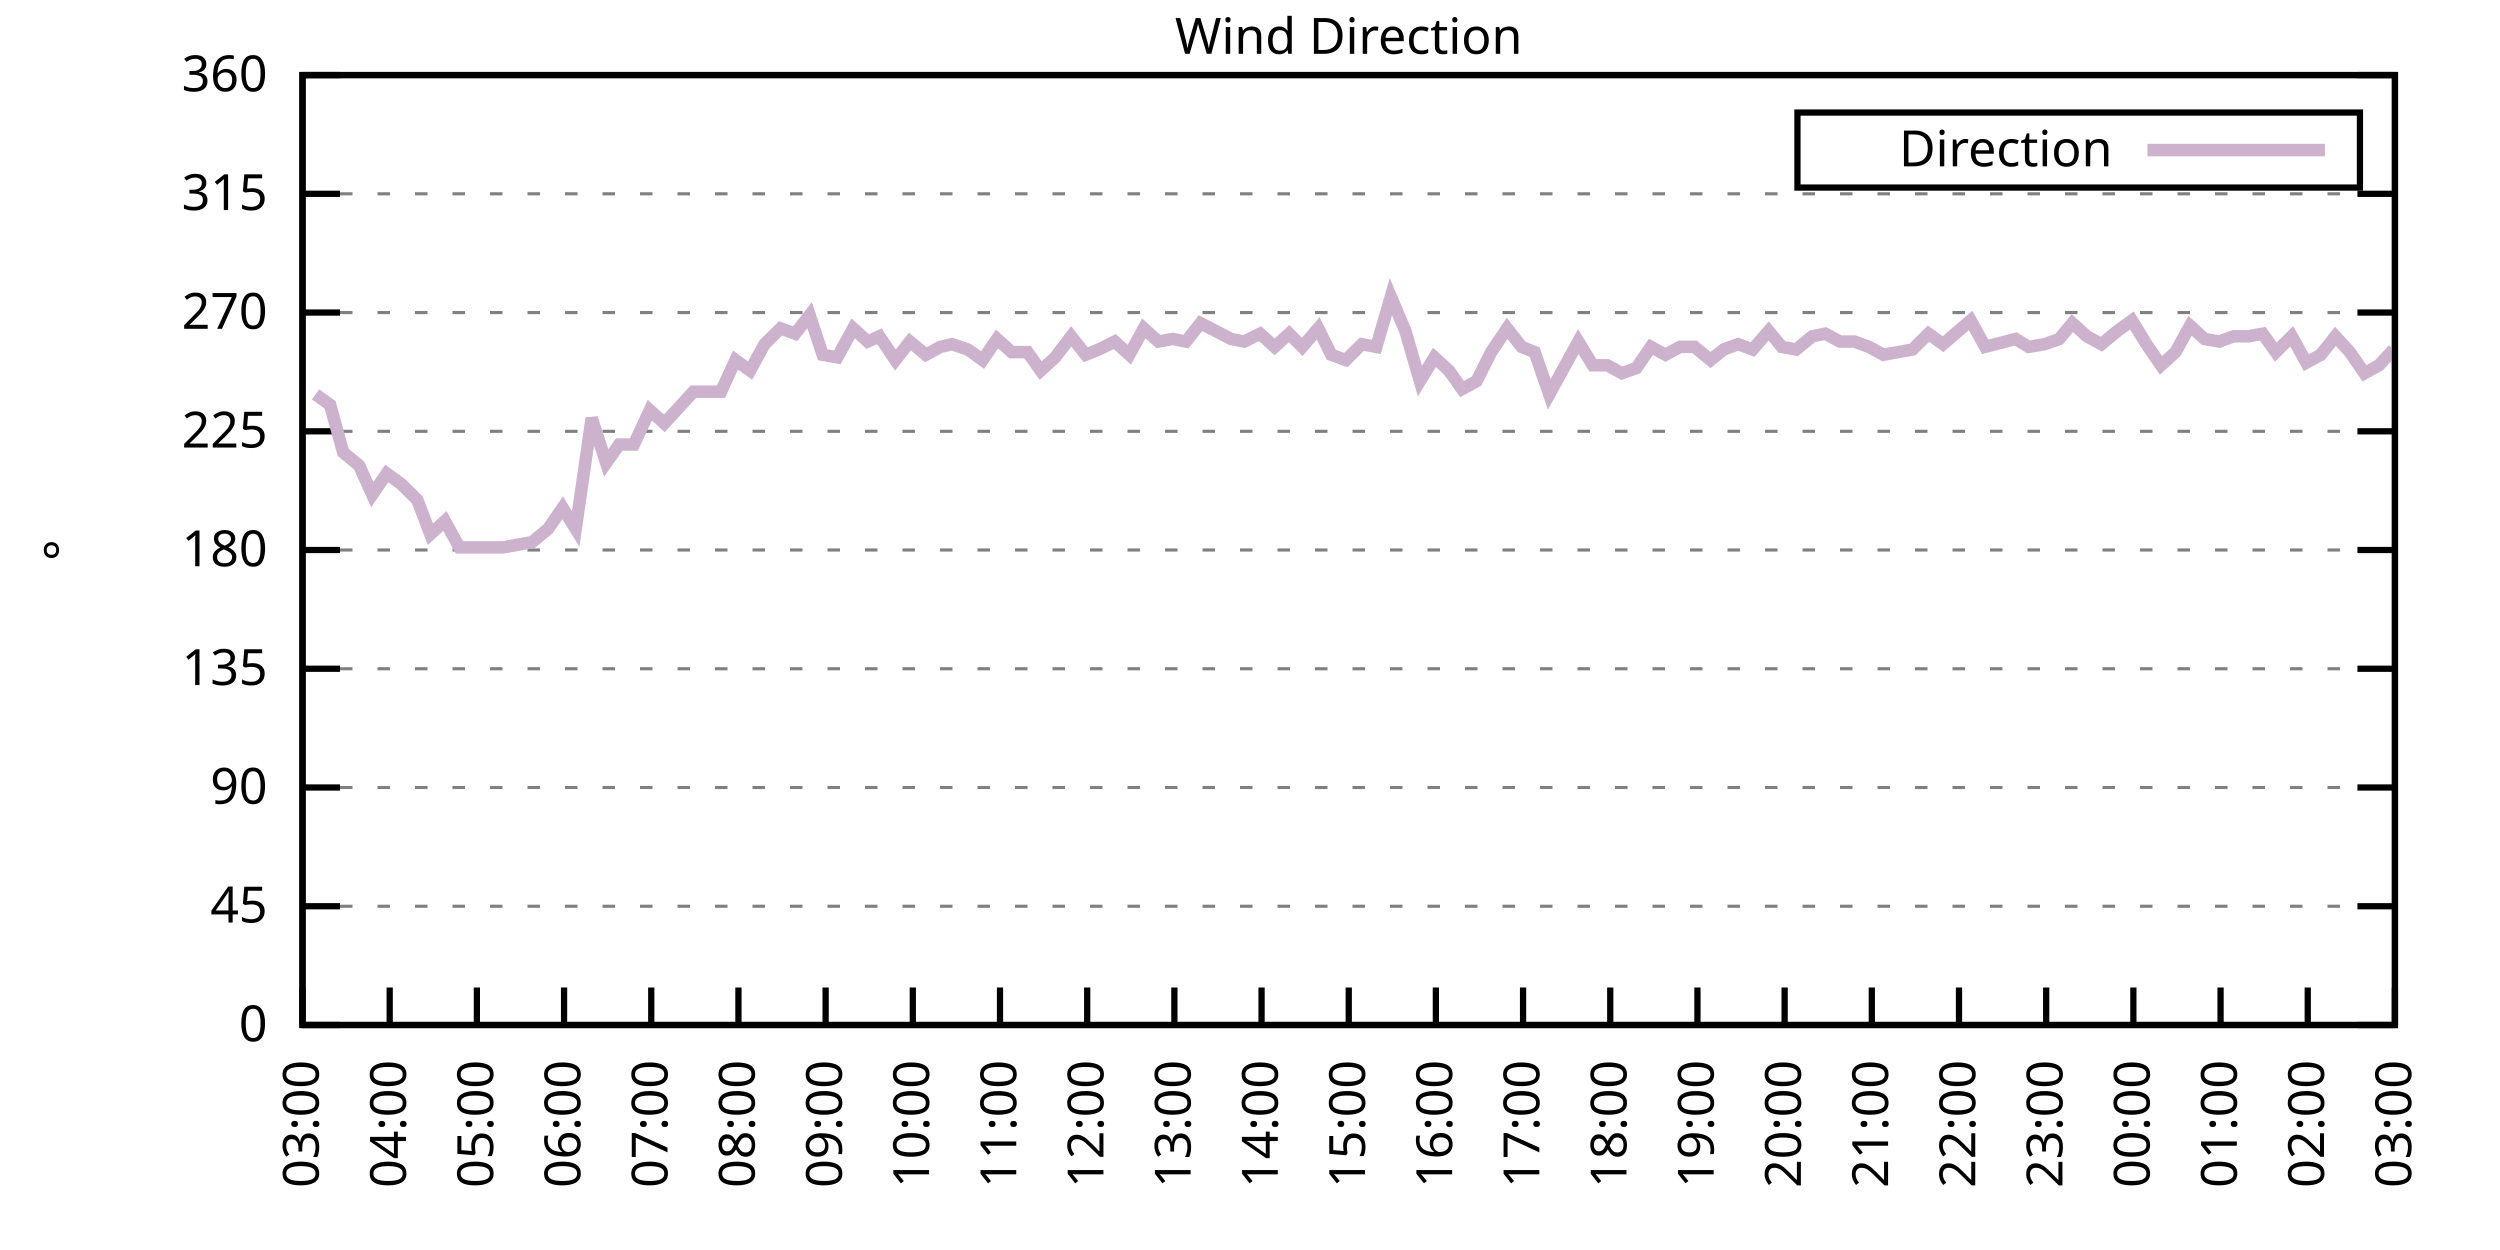
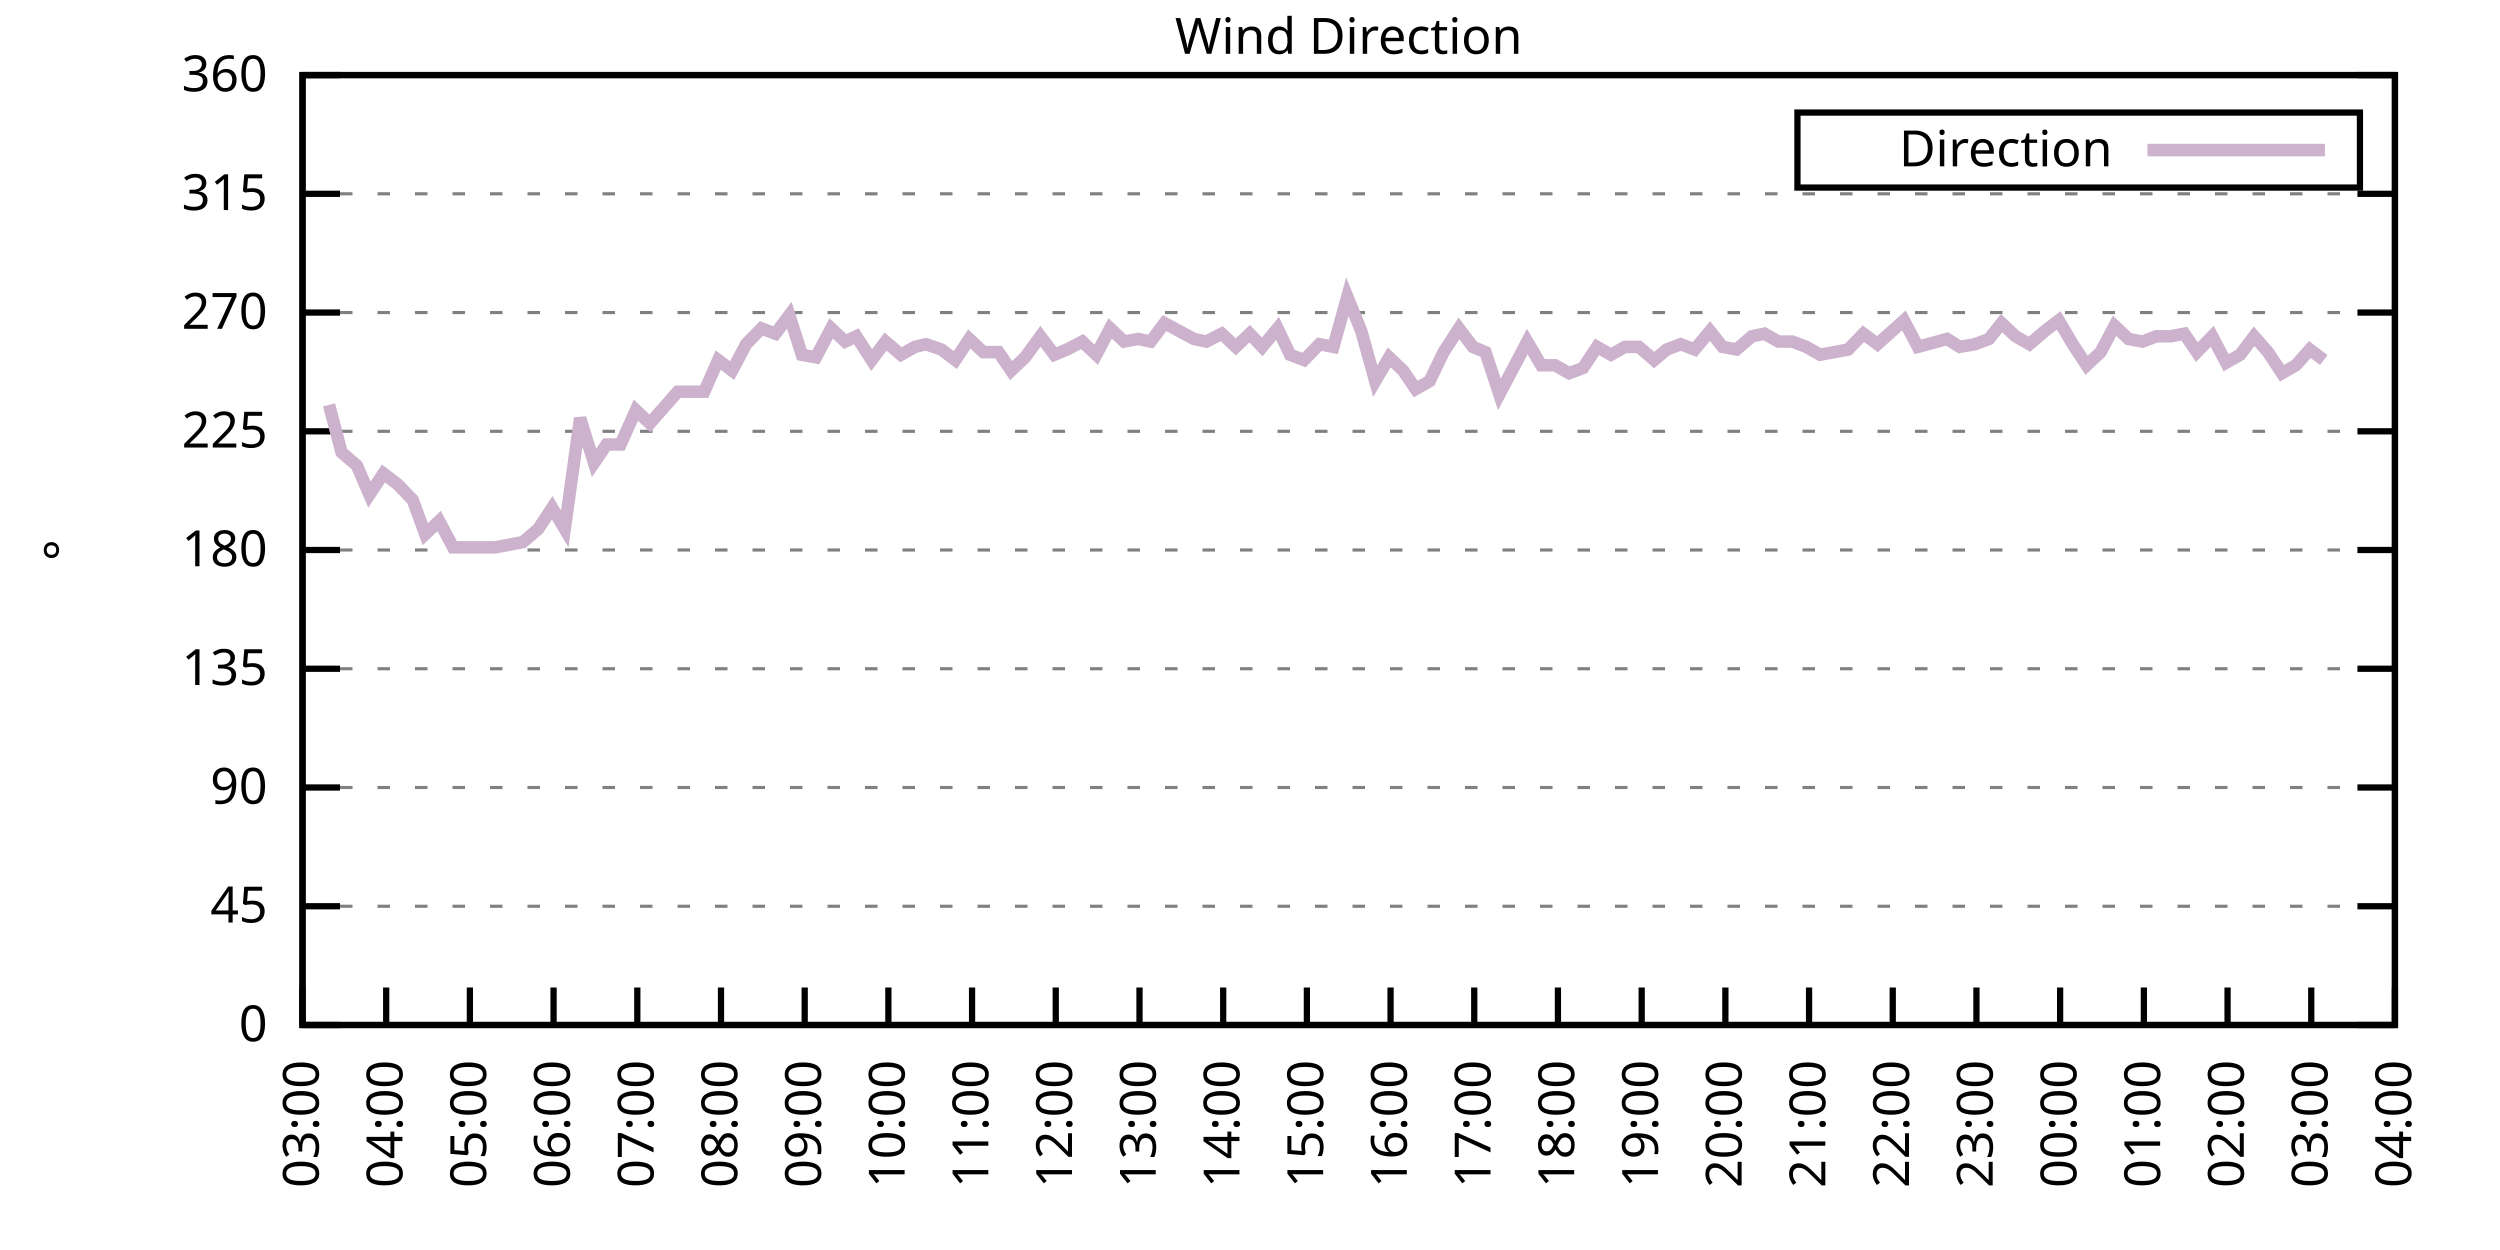
<svg xmlns="http://www.w3.org/2000/svg" xmlns:xlink="http://www.w3.org/1999/xlink" width="400" height="200" viewBox="0 0 400 200">
  <g id="gnuplot_canvas">
    <rect x="0" y="0" width="400" height="200" fill="none" />
    <defs>
      <circle id="gpDot" r="0.5" stroke-width="0.5" stroke="currentColor" />
      <path id="gpPt0" stroke-width="0.333" stroke="currentColor" d="M-1,0 h2 M0,-1 v2" />
      <path id="gpPt1" stroke-width="0.333" stroke="currentColor" d="M-1,-1 L1,1 M1,-1 L-1,1" />
      <path id="gpPt2" stroke-width="0.333" stroke="currentColor" d="M-1,0 L1,0 M0,-1 L0,1 M-1,-1 L1,1 M-1,1 L1,-1" />
      <rect id="gpPt3" stroke-width="0.333" stroke="currentColor" x="-1" y="-1" width="2" height="2" />
      <rect id="gpPt4" stroke-width="0.333" stroke="currentColor" fill="currentColor" x="-1" y="-1" width="2" height="2" />
      <circle id="gpPt5" stroke-width="0.333" stroke="currentColor" cx="0" cy="0" r="1" />
      <use xlink:href="#gpPt5" id="gpPt6" fill="currentColor" stroke="none" />
      <path id="gpPt7" stroke-width="0.333" stroke="currentColor" d="M0,-1.33 L-1.33,0.67 L1.33,0.67 z" />
      <use xlink:href="#gpPt7" id="gpPt8" fill="currentColor" stroke="none" />
      <use xlink:href="#gpPt7" id="gpPt9" stroke="currentColor" transform="rotate(180)" />
      <use xlink:href="#gpPt9" id="gpPt10" fill="currentColor" stroke="none" />
      <use xlink:href="#gpPt3" id="gpPt11" stroke="currentColor" transform="rotate(45)" />
      <use xlink:href="#gpPt11" id="gpPt12" fill="currentColor" stroke="none" />
      <path id="gpPt13" stroke-width="0.333" stroke="currentColor" d="M0,1.330 L1.265,0.411 L0.782,-1.067 L-0.782,-1.076 L-1.265,0.411 z" />
      <use xlink:href="#gpPt13" id="gpPt14" fill="currentColor" stroke="none" />
      <filter id="textbox" filterUnits="objectBoundingBox" x="0" y="0" height="1" width="1">
        <feFlood flood-color="white" flood-opacity="1" result="bgnd" />
        <feComposite in="SourceGraphic" in2="bgnd" operator="atop" />
      </filter>
      <filter id="greybox" filterUnits="objectBoundingBox" x="0" y="0" height="1" width="1">
        <feFlood flood-color="lightgrey" flood-opacity="1" result="grey" />
        <feComposite in="SourceGraphic" in2="grey" operator="atop" />
      </filter>
    </defs>
    <g fill="none" color="white" stroke="currentColor" stroke-width="1.00" stroke-linecap="butt" stroke-linejoin="miter">
</g>
    <g fill="none" color="black" stroke="currentColor" stroke-width="1.00" stroke-linecap="butt" stroke-linejoin="miter">
      <g stroke="none" shape-rendering="crispEdges">
        <polygon fill="rgb(255, 255, 255)" points="48.40,164.00 383.18,164.00 383.18,12.02 48.40,12.02 " />
      </g>
    </g>
    <g fill="none" color="black" stroke="currentColor" stroke-width="1.00" stroke-linecap="butt" stroke-linejoin="miter">
</g>
    <g fill="none" color="black" stroke="black" stroke-width="0.50" stroke-linecap="butt" stroke-linejoin="miter">
</g>
    <g fill="none" color="gray" stroke="currentColor" stroke-width="0.50" stroke-linecap="butt" stroke-linejoin="miter">
      <path stroke="gray" stroke-dasharray="2,4" class="gridline" d="M48.40,164.00 L383.19,164.00  " />
    </g>
    <g fill="none" color="gray" stroke="gray" stroke-width="1.00" stroke-linecap="butt" stroke-linejoin="miter">
</g>
    <g fill="none" color="black" stroke="currentColor" stroke-width="1.00" stroke-linecap="butt" stroke-linejoin="miter">
      <path stroke="black" d="M48.40,164.00 L54.40,164.00 M383.19,164.00 L377.19,164.00  " />
      <g transform="translate(42.80,166.60)" stroke="none" fill="black" font-family="Sans" font-size="8.00" text-anchor="end">
        <text>
          <tspan font-family="Sans"> 0</tspan>
        </text>
      </g>
    </g>
    <g fill="none" color="black" stroke="currentColor" stroke-width="1.00" stroke-linecap="butt" stroke-linejoin="miter">
</g>
    <g fill="none" color="black" stroke="black" stroke-width="0.50" stroke-linecap="butt" stroke-linejoin="miter">
</g>
    <g fill="none" color="gray" stroke="currentColor" stroke-width="0.50" stroke-linecap="butt" stroke-linejoin="miter">
      <path stroke="gray" stroke-dasharray="2,4" class="gridline" d="M48.40,145.00 L383.19,145.00  " />
    </g>
    <g fill="none" color="gray" stroke="gray" stroke-width="1.00" stroke-linecap="butt" stroke-linejoin="miter">
</g>
    <g fill="none" color="black" stroke="currentColor" stroke-width="1.00" stroke-linecap="butt" stroke-linejoin="miter">
      <path stroke="black" d="M48.40,145.00 L54.40,145.00 M383.19,145.00 L377.19,145.00  " />
      <g transform="translate(42.80,147.60)" stroke="none" fill="black" font-family="Sans" font-size="8.00" text-anchor="end">
        <text>
          <tspan font-family="Sans"> 45</tspan>
        </text>
      </g>
    </g>
    <g fill="none" color="black" stroke="currentColor" stroke-width="1.00" stroke-linecap="butt" stroke-linejoin="miter">
</g>
    <g fill="none" color="black" stroke="black" stroke-width="0.50" stroke-linecap="butt" stroke-linejoin="miter">
</g>
    <g fill="none" color="gray" stroke="currentColor" stroke-width="0.50" stroke-linecap="butt" stroke-linejoin="miter">
      <path stroke="gray" stroke-dasharray="2,4" class="gridline" d="M48.40,126.00 L383.19,126.00  " />
    </g>
    <g fill="none" color="gray" stroke="gray" stroke-width="1.00" stroke-linecap="butt" stroke-linejoin="miter">
</g>
    <g fill="none" color="black" stroke="currentColor" stroke-width="1.00" stroke-linecap="butt" stroke-linejoin="miter">
      <path stroke="black" d="M48.40,126.00 L54.40,126.00 M383.19,126.00 L377.19,126.00  " />
      <g transform="translate(42.80,128.60)" stroke="none" fill="black" font-family="Sans" font-size="8.00" text-anchor="end">
        <text>
          <tspan font-family="Sans"> 90</tspan>
        </text>
      </g>
    </g>
    <g fill="none" color="black" stroke="currentColor" stroke-width="1.00" stroke-linecap="butt" stroke-linejoin="miter">
</g>
    <g fill="none" color="black" stroke="black" stroke-width="0.50" stroke-linecap="butt" stroke-linejoin="miter">
</g>
    <g fill="none" color="gray" stroke="currentColor" stroke-width="0.50" stroke-linecap="butt" stroke-linejoin="miter">
      <path stroke="gray" stroke-dasharray="2,4" class="gridline" d="M48.40,107.00 L383.19,107.00  " />
    </g>
    <g fill="none" color="gray" stroke="gray" stroke-width="1.00" stroke-linecap="butt" stroke-linejoin="miter">
</g>
    <g fill="none" color="black" stroke="currentColor" stroke-width="1.00" stroke-linecap="butt" stroke-linejoin="miter">
      <path stroke="black" d="M48.40,107.00 L54.40,107.00 M383.19,107.00 L377.19,107.00  " />
      <g transform="translate(42.80,109.60)" stroke="none" fill="black" font-family="Sans" font-size="8.00" text-anchor="end">
        <text>
          <tspan font-family="Sans"> 135</tspan>
        </text>
      </g>
    </g>
    <g fill="none" color="black" stroke="currentColor" stroke-width="1.00" stroke-linecap="butt" stroke-linejoin="miter">
</g>
    <g fill="none" color="black" stroke="black" stroke-width="0.50" stroke-linecap="butt" stroke-linejoin="miter">
</g>
    <g fill="none" color="gray" stroke="currentColor" stroke-width="0.50" stroke-linecap="butt" stroke-linejoin="miter">
      <path stroke="gray" stroke-dasharray="2,4" class="gridline" d="M48.40,88.00 L383.19,88.00  " />
    </g>
    <g fill="none" color="gray" stroke="gray" stroke-width="1.00" stroke-linecap="butt" stroke-linejoin="miter">
</g>
    <g fill="none" color="black" stroke="currentColor" stroke-width="1.00" stroke-linecap="butt" stroke-linejoin="miter">
      <path stroke="black" d="M48.40,88.00 L54.40,88.00 M383.19,88.00 L377.19,88.00  " />
      <g transform="translate(42.80,90.60)" stroke="none" fill="black" font-family="Sans" font-size="8.00" text-anchor="end">
        <text>
          <tspan font-family="Sans"> 180</tspan>
        </text>
      </g>
    </g>
    <g fill="none" color="black" stroke="currentColor" stroke-width="1.00" stroke-linecap="butt" stroke-linejoin="miter">
</g>
    <g fill="none" color="black" stroke="black" stroke-width="0.50" stroke-linecap="butt" stroke-linejoin="miter">
</g>
    <g fill="none" color="gray" stroke="currentColor" stroke-width="0.50" stroke-linecap="butt" stroke-linejoin="miter">
      <path stroke="gray" stroke-dasharray="2,4" class="gridline" d="M48.40,69.01 L383.19,69.01  " />
    </g>
    <g fill="none" color="gray" stroke="gray" stroke-width="1.00" stroke-linecap="butt" stroke-linejoin="miter">
</g>
    <g fill="none" color="black" stroke="currentColor" stroke-width="1.00" stroke-linecap="butt" stroke-linejoin="miter">
      <path stroke="black" d="M48.40,69.01 L54.40,69.01 M383.19,69.01 L377.19,69.01  " />
      <g transform="translate(42.80,71.61)" stroke="none" fill="black" font-family="Sans" font-size="8.00" text-anchor="end">
        <text>
          <tspan font-family="Sans"> 225</tspan>
        </text>
      </g>
    </g>
    <g fill="none" color="black" stroke="currentColor" stroke-width="1.00" stroke-linecap="butt" stroke-linejoin="miter">
</g>
    <g fill="none" color="black" stroke="black" stroke-width="0.50" stroke-linecap="butt" stroke-linejoin="miter">
</g>
    <g fill="none" color="gray" stroke="currentColor" stroke-width="0.50" stroke-linecap="butt" stroke-linejoin="miter">
      <path stroke="gray" stroke-dasharray="2,4" class="gridline" d="M48.40,50.01 L383.19,50.01  " />
    </g>
    <g fill="none" color="gray" stroke="gray" stroke-width="1.00" stroke-linecap="butt" stroke-linejoin="miter">
</g>
    <g fill="none" color="black" stroke="currentColor" stroke-width="1.00" stroke-linecap="butt" stroke-linejoin="miter">
      <path stroke="black" d="M48.40,50.01 L54.40,50.01 M383.19,50.01 L377.19,50.01  " />
      <g transform="translate(42.80,52.61)" stroke="none" fill="black" font-family="Sans" font-size="8.00" text-anchor="end">
        <text>
          <tspan font-family="Sans"> 270</tspan>
        </text>
      </g>
    </g>
    <g fill="none" color="black" stroke="currentColor" stroke-width="1.00" stroke-linecap="butt" stroke-linejoin="miter">
</g>
    <g fill="none" color="black" stroke="black" stroke-width="0.50" stroke-linecap="butt" stroke-linejoin="miter">
</g>
    <g fill="none" color="gray" stroke="currentColor" stroke-width="0.50" stroke-linecap="butt" stroke-linejoin="miter">
      <path stroke="gray" stroke-dasharray="2,4" class="gridline" d="M48.40,31.01 L383.19,31.01  " />
    </g>
    <g fill="none" color="gray" stroke="gray" stroke-width="1.00" stroke-linecap="butt" stroke-linejoin="miter">
</g>
    <g fill="none" color="black" stroke="currentColor" stroke-width="1.00" stroke-linecap="butt" stroke-linejoin="miter">
      <path stroke="black" d="M48.40,31.01 L54.40,31.01 M383.19,31.01 L377.19,31.01  " />
      <g transform="translate(42.80,33.61)" stroke="none" fill="black" font-family="Sans" font-size="8.00" text-anchor="end">
        <text>
          <tspan font-family="Sans"> 315</tspan>
        </text>
      </g>
    </g>
    <g fill="none" color="black" stroke="currentColor" stroke-width="1.00" stroke-linecap="butt" stroke-linejoin="miter">
</g>
    <g fill="none" color="black" stroke="black" stroke-width="0.50" stroke-linecap="butt" stroke-linejoin="miter">
</g>
    <g fill="none" color="gray" stroke="currentColor" stroke-width="0.50" stroke-linecap="butt" stroke-linejoin="miter">
      <path stroke="gray" stroke-dasharray="2,4" class="gridline" d="M48.40,12.01 L383.19,12.01  " />
    </g>
    <g fill="none" color="gray" stroke="gray" stroke-width="1.00" stroke-linecap="butt" stroke-linejoin="miter">
</g>
    <g fill="none" color="black" stroke="currentColor" stroke-width="1.00" stroke-linecap="butt" stroke-linejoin="miter">
      <path stroke="black" d="M48.40,12.01 L54.40,12.01 M383.19,12.01 L377.19,12.01  " />
      <g transform="translate(42.80,14.61)" stroke="none" fill="black" font-family="Sans" font-size="8.00" text-anchor="end">
        <text>
          <tspan font-family="Sans"> 360</tspan>
        </text>
      </g>
    </g>
    <g fill="none" color="black" stroke="currentColor" stroke-width="1.00" stroke-linecap="butt" stroke-linejoin="miter">
      <path stroke="black" d="M48.40,164.00 L48.40,158.00  " />
      <g transform="translate(51.00,169.60) rotate(270.00)" stroke="none" fill="black" font-family="Sans" font-size="8.00" text-anchor="end">
        <text>
          <tspan font-family="Sans">03:00</tspan>
        </text>
      </g>
    </g>
    <g fill="none" color="black" stroke="currentColor" stroke-width="1.00" stroke-linecap="butt" stroke-linejoin="miter">
-       <path stroke="black" d="M62.35,164.00 L62.35,158.00  " />
-       <g transform="translate(64.95,169.60) rotate(270.00)" stroke="none" fill="black" font-family="Sans" font-size="8.00" text-anchor="end">
+       <path stroke="black" d="M61.79,164.00 L61.79,158.00  " />
+       <g transform="translate(64.39,169.60) rotate(270.00)" stroke="none" fill="black" font-family="Sans" font-size="8.00" text-anchor="end">
        <text>
          <tspan font-family="Sans">04:00</tspan>
        </text>
      </g>
    </g>
    <g fill="none" color="black" stroke="currentColor" stroke-width="1.00" stroke-linecap="butt" stroke-linejoin="miter">
-       <path stroke="black" d="M76.30,164.00 L76.30,158.00  " />
-       <g transform="translate(78.90,169.60) rotate(270.00)" stroke="none" fill="black" font-family="Sans" font-size="8.00" text-anchor="end">
+       <path stroke="black" d="M75.18,164.00 L75.18,158.00  " />
+       <g transform="translate(77.78,169.60) rotate(270.00)" stroke="none" fill="black" font-family="Sans" font-size="8.00" text-anchor="end">
        <text>
          <tspan font-family="Sans">05:00</tspan>
        </text>
      </g>
    </g>
    <g fill="none" color="black" stroke="currentColor" stroke-width="1.00" stroke-linecap="butt" stroke-linejoin="miter">
-       <path stroke="black" d="M90.25,164.00 L90.25,158.00  " />
-       <g transform="translate(92.85,169.60) rotate(270.00)" stroke="none" fill="black" font-family="Sans" font-size="8.00" text-anchor="end">
+       <path stroke="black" d="M88.57,164.00 L88.57,158.00  " />
+       <g transform="translate(91.17,169.60) rotate(270.00)" stroke="none" fill="black" font-family="Sans" font-size="8.00" text-anchor="end">
        <text>
          <tspan font-family="Sans">06:00</tspan>
        </text>
      </g>
    </g>
    <g fill="none" color="black" stroke="currentColor" stroke-width="1.00" stroke-linecap="butt" stroke-linejoin="miter">
-       <path stroke="black" d="M104.20,164.00 L104.20,158.00  " />
-       <g transform="translate(106.80,169.60) rotate(270.00)" stroke="none" fill="black" font-family="Sans" font-size="8.00" text-anchor="end">
+       <path stroke="black" d="M101.97,164.00 L101.97,158.00  " />
+       <g transform="translate(104.57,169.60) rotate(270.00)" stroke="none" fill="black" font-family="Sans" font-size="8.00" text-anchor="end">
        <text>
          <tspan font-family="Sans">07:00</tspan>
        </text>
      </g>
    </g>
    <g fill="none" color="black" stroke="currentColor" stroke-width="1.00" stroke-linecap="butt" stroke-linejoin="miter">
-       <path stroke="black" d="M118.15,164.00 L118.15,158.00  " />
-       <g transform="translate(120.75,169.60) rotate(270.00)" stroke="none" fill="black" font-family="Sans" font-size="8.00" text-anchor="end">
+       <path stroke="black" d="M115.36,164.00 L115.36,158.00  " />
+       <g transform="translate(117.96,169.60) rotate(270.00)" stroke="none" fill="black" font-family="Sans" font-size="8.00" text-anchor="end">
        <text>
          <tspan font-family="Sans">08:00</tspan>
        </text>
      </g>
    </g>
    <g fill="none" color="black" stroke="currentColor" stroke-width="1.00" stroke-linecap="butt" stroke-linejoin="miter">
-       <path stroke="black" d="M132.10,164.00 L132.10,158.00  " />
-       <g transform="translate(134.70,169.60) rotate(270.00)" stroke="none" fill="black" font-family="Sans" font-size="8.00" text-anchor="end">
+       <path stroke="black" d="M128.75,164.00 L128.75,158.00  " />
+       <g transform="translate(131.35,169.60) rotate(270.00)" stroke="none" fill="black" font-family="Sans" font-size="8.00" text-anchor="end">
        <text>
          <tspan font-family="Sans">09:00</tspan>
        </text>
      </g>
    </g>
    <g fill="none" color="black" stroke="currentColor" stroke-width="1.00" stroke-linecap="butt" stroke-linejoin="miter">
-       <path stroke="black" d="M146.05,164.00 L146.05,158.00  " />
-       <g transform="translate(148.65,169.60) rotate(270.00)" stroke="none" fill="black" font-family="Sans" font-size="8.00" text-anchor="end">
+       <path stroke="black" d="M142.14,164.00 L142.14,158.00  " />
+       <g transform="translate(144.74,169.60) rotate(270.00)" stroke="none" fill="black" font-family="Sans" font-size="8.00" text-anchor="end">
        <text>
          <tspan font-family="Sans">10:00</tspan>
        </text>
      </g>
    </g>
    <g fill="none" color="black" stroke="currentColor" stroke-width="1.00" stroke-linecap="butt" stroke-linejoin="miter">
-       <path stroke="black" d="M160.00,164.00 L160.00,158.00  " />
-       <g transform="translate(162.60,169.60) rotate(270.00)" stroke="none" fill="black" font-family="Sans" font-size="8.00" text-anchor="end">
+       <path stroke="black" d="M155.53,164.00 L155.53,158.00  " />
+       <g transform="translate(158.13,169.60) rotate(270.00)" stroke="none" fill="black" font-family="Sans" font-size="8.00" text-anchor="end">
        <text>
          <tspan font-family="Sans">11:00</tspan>
        </text>
      </g>
    </g>
    <g fill="none" color="black" stroke="currentColor" stroke-width="1.00" stroke-linecap="butt" stroke-linejoin="miter">
-       <path stroke="black" d="M173.95,164.00 L173.95,158.00  " />
-       <g transform="translate(176.55,169.60) rotate(270.00)" stroke="none" fill="black" font-family="Sans" font-size="8.00" text-anchor="end">
+       <path stroke="black" d="M168.92,164.00 L168.92,158.00  " />
+       <g transform="translate(171.52,169.60) rotate(270.00)" stroke="none" fill="black" font-family="Sans" font-size="8.00" text-anchor="end">
        <text>
          <tspan font-family="Sans">12:00</tspan>
        </text>
      </g>
    </g>
    <g fill="none" color="black" stroke="currentColor" stroke-width="1.00" stroke-linecap="butt" stroke-linejoin="miter">
-       <path stroke="black" d="M187.90,164.00 L187.90,158.00  " />
-       <g transform="translate(190.50,169.60) rotate(270.00)" stroke="none" fill="black" font-family="Sans" font-size="8.00" text-anchor="end">
+       <path stroke="black" d="M182.32,164.00 L182.32,158.00  " />
+       <g transform="translate(184.92,169.60) rotate(270.00)" stroke="none" fill="black" font-family="Sans" font-size="8.00" text-anchor="end">
        <text>
          <tspan font-family="Sans">13:00</tspan>
        </text>
      </g>
    </g>
    <g fill="none" color="black" stroke="currentColor" stroke-width="1.00" stroke-linecap="butt" stroke-linejoin="miter">
-       <path stroke="black" d="M201.85,164.00 L201.85,158.00  " />
-       <g transform="translate(204.45,169.60) rotate(270.00)" stroke="none" fill="black" font-family="Sans" font-size="8.00" text-anchor="end">
+       <path stroke="black" d="M195.71,164.00 L195.71,158.00  " />
+       <g transform="translate(198.31,169.60) rotate(270.00)" stroke="none" fill="black" font-family="Sans" font-size="8.00" text-anchor="end">
        <text>
          <tspan font-family="Sans">14:00</tspan>
        </text>
      </g>
    </g>
    <g fill="none" color="black" stroke="currentColor" stroke-width="1.00" stroke-linecap="butt" stroke-linejoin="miter">
-       <path stroke="black" d="M215.80,164.00 L215.80,158.00  " />
-       <g transform="translate(218.40,169.60) rotate(270.00)" stroke="none" fill="black" font-family="Sans" font-size="8.00" text-anchor="end">
+       <path stroke="black" d="M209.10,164.00 L209.10,158.00  " />
+       <g transform="translate(211.70,169.60) rotate(270.00)" stroke="none" fill="black" font-family="Sans" font-size="8.00" text-anchor="end">
        <text>
          <tspan font-family="Sans">15:00</tspan>
        </text>
      </g>
    </g>
    <g fill="none" color="black" stroke="currentColor" stroke-width="1.00" stroke-linecap="butt" stroke-linejoin="miter">
-       <path stroke="black" d="M229.74,164.00 L229.74,158.00  " />
-       <g transform="translate(232.34,169.60) rotate(270.00)" stroke="none" fill="black" font-family="Sans" font-size="8.00" text-anchor="end">
+       <path stroke="black" d="M222.49,164.00 L222.49,158.00  " />
+       <g transform="translate(225.09,169.60) rotate(270.00)" stroke="none" fill="black" font-family="Sans" font-size="8.00" text-anchor="end">
        <text>
          <tspan font-family="Sans">16:00</tspan>
        </text>
      </g>
    </g>
    <g fill="none" color="black" stroke="currentColor" stroke-width="1.00" stroke-linecap="butt" stroke-linejoin="miter">
-       <path stroke="black" d="M243.69,164.00 L243.69,158.00  " />
-       <g transform="translate(246.29,169.60) rotate(270.00)" stroke="none" fill="black" font-family="Sans" font-size="8.00" text-anchor="end">
+       <path stroke="black" d="M235.88,164.00 L235.88,158.00  " />
+       <g transform="translate(238.48,169.60) rotate(270.00)" stroke="none" fill="black" font-family="Sans" font-size="8.00" text-anchor="end">
        <text>
          <tspan font-family="Sans">17:00</tspan>
        </text>
      </g>
    </g>
    <g fill="none" color="black" stroke="currentColor" stroke-width="1.00" stroke-linecap="butt" stroke-linejoin="miter">
-       <path stroke="black" d="M257.64,164.00 L257.64,158.00  " />
-       <g transform="translate(260.24,169.60) rotate(270.00)" stroke="none" fill="black" font-family="Sans" font-size="8.00" text-anchor="end">
+       <path stroke="black" d="M249.27,164.00 L249.27,158.00  " />
+       <g transform="translate(251.87,169.60) rotate(270.00)" stroke="none" fill="black" font-family="Sans" font-size="8.00" text-anchor="end">
        <text>
          <tspan font-family="Sans">18:00</tspan>
        </text>
      </g>
    </g>
    <g fill="none" color="black" stroke="currentColor" stroke-width="1.00" stroke-linecap="butt" stroke-linejoin="miter">
-       <path stroke="black" d="M271.59,164.00 L271.59,158.00  " />
-       <g transform="translate(274.19,169.60) rotate(270.00)" stroke="none" fill="black" font-family="Sans" font-size="8.00" text-anchor="end">
+       <path stroke="black" d="M262.67,164.00 L262.67,158.00  " />
+       <g transform="translate(265.27,169.60) rotate(270.00)" stroke="none" fill="black" font-family="Sans" font-size="8.00" text-anchor="end">
        <text>
          <tspan font-family="Sans">19:00</tspan>
        </text>
      </g>
    </g>
    <g fill="none" color="black" stroke="currentColor" stroke-width="1.00" stroke-linecap="butt" stroke-linejoin="miter">
-       <path stroke="black" d="M285.54,164.00 L285.54,158.00  " />
-       <g transform="translate(288.14,169.60) rotate(270.00)" stroke="none" fill="black" font-family="Sans" font-size="8.00" text-anchor="end">
+       <path stroke="black" d="M276.06,164.00 L276.06,158.00  " />
+       <g transform="translate(278.66,169.60) rotate(270.00)" stroke="none" fill="black" font-family="Sans" font-size="8.00" text-anchor="end">
        <text>
          <tspan font-family="Sans">20:00</tspan>
        </text>
      </g>
    </g>
    <g fill="none" color="black" stroke="currentColor" stroke-width="1.00" stroke-linecap="butt" stroke-linejoin="miter">
-       <path stroke="black" d="M299.49,164.00 L299.49,158.00  " />
-       <g transform="translate(302.09,169.60) rotate(270.00)" stroke="none" fill="black" font-family="Sans" font-size="8.00" text-anchor="end">
+       <path stroke="black" d="M289.45,164.00 L289.45,158.00  " />
+       <g transform="translate(292.05,169.60) rotate(270.00)" stroke="none" fill="black" font-family="Sans" font-size="8.00" text-anchor="end">
        <text>
          <tspan font-family="Sans">21:00</tspan>
        </text>
      </g>
    </g>
    <g fill="none" color="black" stroke="currentColor" stroke-width="1.00" stroke-linecap="butt" stroke-linejoin="miter">
-       <path stroke="black" d="M313.44,164.00 L313.44,158.00  " />
-       <g transform="translate(316.04,169.60) rotate(270.00)" stroke="none" fill="black" font-family="Sans" font-size="8.00" text-anchor="end">
+       <path stroke="black" d="M302.84,164.00 L302.84,158.00  " />
+       <g transform="translate(305.44,169.60) rotate(270.00)" stroke="none" fill="black" font-family="Sans" font-size="8.00" text-anchor="end">
        <text>
          <tspan font-family="Sans">22:00</tspan>
        </text>
      </g>
    </g>
    <g fill="none" color="black" stroke="currentColor" stroke-width="1.00" stroke-linecap="butt" stroke-linejoin="miter">
-       <path stroke="black" d="M327.39,164.00 L327.39,158.00  " />
-       <g transform="translate(329.99,169.60) rotate(270.00)" stroke="none" fill="black" font-family="Sans" font-size="8.00" text-anchor="end">
+       <path stroke="black" d="M316.23,164.00 L316.23,158.00  " />
+       <g transform="translate(318.83,169.60) rotate(270.00)" stroke="none" fill="black" font-family="Sans" font-size="8.00" text-anchor="end">
        <text>
          <tspan font-family="Sans">23:00</tspan>
        </text>
      </g>
    </g>
    <g fill="none" color="black" stroke="currentColor" stroke-width="1.00" stroke-linecap="butt" stroke-linejoin="miter">
-       <path stroke="black" d="M341.34,164.00 L341.34,158.00  " />
-       <g transform="translate(343.94,169.60) rotate(270.00)" stroke="none" fill="black" font-family="Sans" font-size="8.00" text-anchor="end">
+       <path stroke="black" d="M329.62,164.00 L329.62,158.00  " />
+       <g transform="translate(332.22,169.60) rotate(270.00)" stroke="none" fill="black" font-family="Sans" font-size="8.00" text-anchor="end">
        <text>
          <tspan font-family="Sans">00:00</tspan>
        </text>
      </g>
    </g>
    <g fill="none" color="black" stroke="currentColor" stroke-width="1.00" stroke-linecap="butt" stroke-linejoin="miter">
-       <path stroke="black" d="M355.29,164.00 L355.29,158.00  " />
-       <g transform="translate(357.89,169.60) rotate(270.00)" stroke="none" fill="black" font-family="Sans" font-size="8.00" text-anchor="end">
+       <path stroke="black" d="M343.02,164.00 L343.02,158.00  " />
+       <g transform="translate(345.62,169.60) rotate(270.00)" stroke="none" fill="black" font-family="Sans" font-size="8.00" text-anchor="end">
        <text>
          <tspan font-family="Sans">01:00</tspan>
        </text>
      </g>
    </g>
    <g fill="none" color="black" stroke="currentColor" stroke-width="1.00" stroke-linecap="butt" stroke-linejoin="miter">
-       <path stroke="black" d="M369.24,164.00 L369.24,158.00  " />
-       <g transform="translate(371.84,169.60) rotate(270.00)" stroke="none" fill="black" font-family="Sans" font-size="8.00" text-anchor="end">
+       <path stroke="black" d="M356.41,164.00 L356.41,158.00  " />
+       <g transform="translate(359.01,169.60) rotate(270.00)" stroke="none" fill="black" font-family="Sans" font-size="8.00" text-anchor="end">
        <text>
          <tspan font-family="Sans">02:00</tspan>
+         </text>
+       </g>
+     </g>
+     <g fill="none" color="black" stroke="currentColor" stroke-width="1.00" stroke-linecap="butt" stroke-linejoin="miter">
+       <path stroke="black" d="M369.80,164.00 L369.80,158.00  " />
+       <g transform="translate(372.40,169.60) rotate(270.00)" stroke="none" fill="black" font-family="Sans" font-size="8.00" text-anchor="end">
+         <text>
+           <tspan font-family="Sans">03:00</tspan>
        </text>
      </g>
    </g>
    <g fill="none" color="black" stroke="currentColor" stroke-width="1.00" stroke-linecap="butt" stroke-linejoin="miter">
      <path stroke="black" d="M383.19,164.00 L383.19,158.00  " />
      <g transform="translate(385.79,169.60) rotate(270.00)" stroke="none" fill="black" font-family="Sans" font-size="8.00" text-anchor="end">
        <text>
-           <tspan font-family="Sans">03:00</tspan>
+           <tspan font-family="Sans">04:00</tspan>
        </text>
      </g>
    </g>
    <g fill="none" color="black" stroke="currentColor" stroke-width="1.00" stroke-linecap="butt" stroke-linejoin="miter">
</g>
    <g fill="none" color="black" stroke="currentColor" stroke-width="1.00" stroke-linecap="butt" stroke-linejoin="miter">
      <path stroke="black" d="M48.40,12.01 L48.40,164.00 L383.19,164.00 L383.19,12.01 L48.40,12.01 Z  " />
    </g>
    <g fill="none" color="black" stroke="currentColor" stroke-width="1.00" stroke-linecap="butt" stroke-linejoin="miter">
</g>
    <g fill="none" color="black" stroke="currentColor" stroke-width="1.00" stroke-linecap="butt" stroke-linejoin="miter">
      <path stroke="black" d="M287.59,30.01 L287.59,18.01 L377.59,18.01 L377.59,30.01 L287.59,30.01 Z  " />
    </g>
    <g id="Wind_direction_plot_1">
      <g fill="none" color="white" stroke="black" stroke-width="2.00" stroke-linecap="butt" stroke-linejoin="miter">
</g>
      <g fill="none" color="black" stroke="currentColor" stroke-width="2.00" stroke-linecap="butt" stroke-linejoin="miter">
        <g transform="translate(337.99,26.61)" stroke="none" fill="black" font-family="Sans" font-size="8.00" text-anchor="end">
          <text>
            <tspan font-family="Sans">Direction</tspan>
          </text>
        </g>
      </g>
      <g fill="none" color="black" stroke="currentColor" stroke-width="2.00" stroke-linecap="butt" stroke-linejoin="miter">
-         <path stroke="rgb(204, 178, 204)" d="M343.59,24.01 L371.99,24.01 M50.49,63.10 L52.82,64.78 L54.91,72.38 L57.47,74.49 L59.56,79.14 L61.88,75.76   L64.21,77.45 L66.77,79.98 L68.86,85.47 L71.18,83.36 L73.51,87.58 L76.07,87.58 L77.93,87.58 L80.48,87.58   L82.81,87.16 L85.13,86.74 L87.69,84.63 L90.02,81.25 L92.11,84.63 L94.67,66.90 L96.99,74.07 L99.08,71.12   L101.41,71.12 L103.97,65.63 L106.29,67.74 L108.62,65.21 L110.94,62.67 L113.27,62.67 L115.36,62.67 L117.68,57.61   L120.01,59.30 L122.33,55.07 L124.89,52.54 L127.22,53.39 L129.54,50.43 L131.63,56.76 L133.96,57.18 L136.51,52.54   L138.84,54.65 L140.70,53.81 L143.26,57.61 L145.58,54.65 L148.14,56.76 L150.46,55.50 L152.32,55.07 L154.88,55.92   L157.21,57.61 L159.53,54.23 L161.86,56.34 L164.41,56.34 L166.51,59.30 L168.83,57.18 L171.39,53.81 L173.71,56.76   L175.81,55.92 L178.36,54.65 L180.69,56.76 L183.01,52.54 L185.34,54.65 L187.66,54.23 L189.76,54.65 L192.08,51.70   L196.96,54.23 L199.06,54.65 L201.61,53.39 L203.94,55.50 L206.26,53.39 L208.36,55.50 L210.91,52.54 L213.01,56.76   L215.33,57.61 L217.89,55.07 L220.21,55.50 L222.54,47.47 L224.86,52.96 L227.19,60.98 L229.51,57.18 L231.84,59.30   L233.93,62.25 L236.25,60.98 L238.58,56.34 L241.14,52.54 L243.46,55.50 L245.55,56.34 L247.88,63.10 L250.44,58.45   L252.53,54.65 L254.85,58.45 L257.18,58.45 L259.50,59.72 L261.83,58.87 L264.15,55.50 L266.48,56.76 L268.80,55.50   L271.13,55.50 L273.69,57.61 L275.78,55.92 L278.10,55.07 L280.43,55.92 L282.99,52.96 L285.08,55.50 L287.40,55.92   L289.96,53.81 L292.05,53.39 L294.38,54.65 L296.70,54.65 L299.03,55.50 L301.35,56.76 L303.68,56.34 L306.00,55.92   L308.56,53.39 L310.88,55.07 L315.30,51.27 L317.63,55.50 L322.51,54.23 L324.60,55.50 L327.16,55.07 L329.48,54.23   L331.58,51.70 L333.90,53.81 L336.23,55.07 L338.78,52.96 L341.11,51.27 L343.43,55.07 L345.76,58.45 L348.08,56.34   L350.41,52.12 L352.73,54.23 L355.06,54.65 L357.38,53.81 L359.71,53.81 L362.03,53.39 L364.13,56.34 L366.68,53.81   L369.01,58.03 L371.33,56.76 L373.66,53.81 L375.98,56.34 L378.31,59.72 L380.63,58.45 L382.96,55.92  " />
+         <path stroke="rgb(204, 178, 204)" d="M343.59,24.01 L371.99,24.01 M52.64,64.78 L54.65,72.38 L57.10,74.49 L59.11,79.14 L61.35,75.76 L63.58,77.45   L66.03,79.98 L68.04,85.47 L70.27,83.36 L72.50,87.58 L74.96,87.58 L76.75,87.58 L79.20,87.58 L81.43,87.16   L83.66,86.74 L86.12,84.63 L88.35,81.25 L90.36,84.63 L92.82,66.90 L95.05,74.07 L97.06,71.12 L99.29,71.12   L101.74,65.63 L103.98,67.74 L106.21,65.21 L108.44,62.67 L110.67,62.67 L112.68,62.67 L114.91,57.61 L117.14,59.30   L119.38,55.07 L121.83,52.54 L124.06,53.39 L126.29,50.43 L128.30,56.76 L130.54,57.18 L132.99,52.54 L135.22,54.65   L137.01,53.81 L139.46,57.61 L141.69,54.65 L144.15,56.76 L146.38,55.50 L148.17,55.07 L150.62,55.92 L152.85,57.61   L155.09,54.23 L157.32,56.34 L159.77,56.34 L161.78,59.30 L164.01,57.18 L166.47,53.81 L168.70,56.76 L170.71,55.92   L173.17,54.65 L175.40,56.76 L177.63,52.54 L179.86,54.65 L182.09,54.23 L184.10,54.65 L186.33,51.70 L191.02,54.23   L193.03,54.65 L195.48,53.39 L197.72,55.50 L199.95,53.39 L201.96,55.50 L204.41,52.54 L206.42,56.76 L208.65,57.61   L211.11,55.07 L213.34,55.50 L215.57,47.47 L217.80,52.96 L220.04,60.98 L222.27,57.18 L224.50,59.30 L226.51,62.25   L228.74,60.98 L230.97,56.34 L233.43,52.54 L235.66,55.50 L237.67,56.34 L239.90,63.10 L242.36,58.45 L244.36,54.65   L246.60,58.45 L248.83,58.45 L251.06,59.72 L253.29,58.87 L255.52,55.50 L257.76,56.76 L259.99,55.50 L262.22,55.50   L264.67,57.61 L266.68,55.92 L268.92,55.07 L271.15,55.92 L273.60,52.96 L275.61,55.50 L277.84,55.92 L280.30,53.81   L282.31,53.39 L284.54,54.65 L286.77,54.65 L289.00,55.50 L291.23,56.76 L293.47,56.34 L295.70,55.92 L298.15,53.39   L300.39,55.07 L304.63,51.27 L306.86,55.50 L311.54,54.23 L313.55,55.50 L316.01,55.07 L318.24,54.23 L320.25,51.70   L322.48,53.81 L324.71,55.07 L327.17,52.96 L329.40,51.27 L331.63,55.07 L333.86,58.45 L336.10,56.34 L338.33,52.12   L340.56,54.23 L342.79,54.65 L345.02,53.81 L347.26,53.81 L349.49,53.39 L351.50,56.34 L353.95,53.81 L356.18,58.03   L358.42,56.76 L360.65,53.81 L362.88,56.34 L365.11,59.72 L367.34,58.45 L369.58,55.92 L371.81,57.61  " />
      </g>
    </g>
    <g fill="none" color="black" stroke="currentColor" stroke-width="2.00" stroke-linecap="butt" stroke-linejoin="miter">
</g>
    <g fill="none" color="black" stroke="black" stroke-width="1.00" stroke-linecap="butt" stroke-linejoin="miter">
</g>
    <g fill="none" color="black" stroke="currentColor" stroke-width="1.00" stroke-linecap="butt" stroke-linejoin="miter">
      <path stroke="black" d="M48.40,12.01 L48.40,164.00 L383.19,164.00 L383.19,12.01 L48.40,12.01 Z  " />
      <g transform="translate(12.80,88.01) rotate(270.00)" stroke="none" fill="black" font-family="Sans" font-size="8.00" text-anchor="middle">
        <text>
          <tspan font-family="Sans">°</tspan>
        </text>
      </g>
    </g>
    <g fill="none" color="black" stroke="currentColor" stroke-width="1.00" stroke-linecap="butt" stroke-linejoin="miter">
</g>
    <g fill="none" color="black" stroke="currentColor" stroke-width="1.00" stroke-linecap="butt" stroke-linejoin="miter">
      <g transform="translate(215.79,8.61)" stroke="none" fill="black" font-family="Sans" font-size="8.00" text-anchor="middle">
        <text>
          <tspan font-family="Sans">Wind Direction</tspan>
        </text>
      </g>
    </g>
    <g fill="none" color="black" stroke="currentColor" stroke-width="1.00" stroke-linecap="butt" stroke-linejoin="miter">
</g>
  </g>
</svg>
